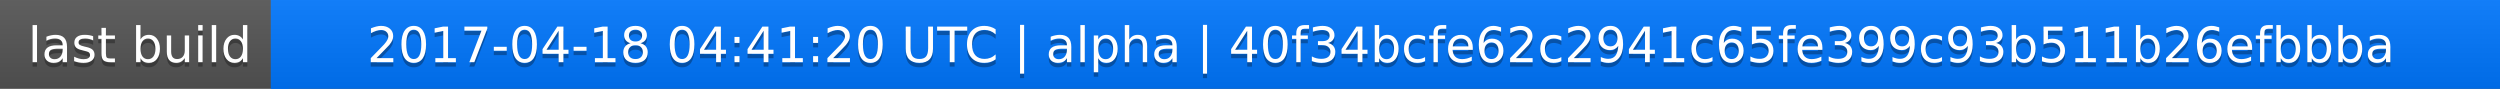
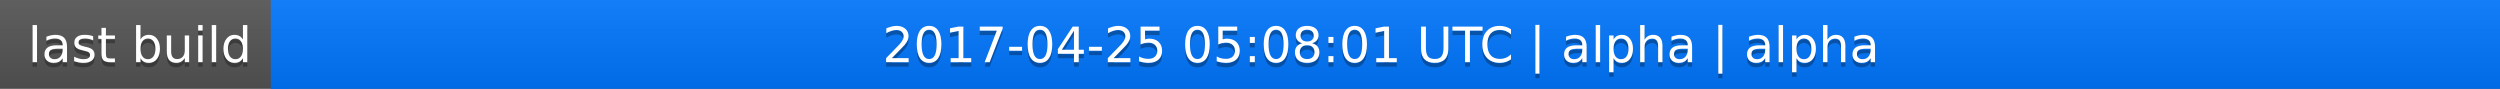
<svg xmlns="http://www.w3.org/2000/svg" width="563" height="20">
  <linearGradient id="a" x2="0" y2="100%">
    <stop offset="0" stop-color="#bbb" stop-opacity=".1" />
    <stop offset="1" stop-opacity=".1" />
  </linearGradient>
  <rect rx="0" width="563" height="20" fill="#555" />
  <rect rx="0" x="61" width="502" height="20" fill="#07f" />
  <path fill="#07f" d="M61 0h4v20h-4z" />
  <rect rx="0" width="563" height="20" fill="url(#a)" />
  <g fill="#fff" text-anchor="middle" font-family="DejaVu Sans,Verdana,Geneva,sans-serif" font-size="11">
    <text x="31.5" y="15" fill="#010101" fill-opacity=".3">last build</text>
    <text x="31.5" y="14">last build</text>
-     <text x="311" y="15" fill="#010101" fill-opacity=".3">2017-04-18 04:41:20 UTC | alpha | 40f34bcfe62c2941c65fe399c93b511b26efbbba</text>
-     <text x="311" y="14">2017-04-18 04:41:20 UTC | alpha | 40f34bcfe62c2941c65fe399c93b511b26efbbba</text>
+     <text x="311" y="15" fill="#010101" fill-opacity=".3">2017-04-25 05:08:01 UTC | alpha | alpha</text>
+     <text x="311" y="14">2017-04-25 05:08:01 UTC | alpha | alpha</text>
  </g>
</svg>
